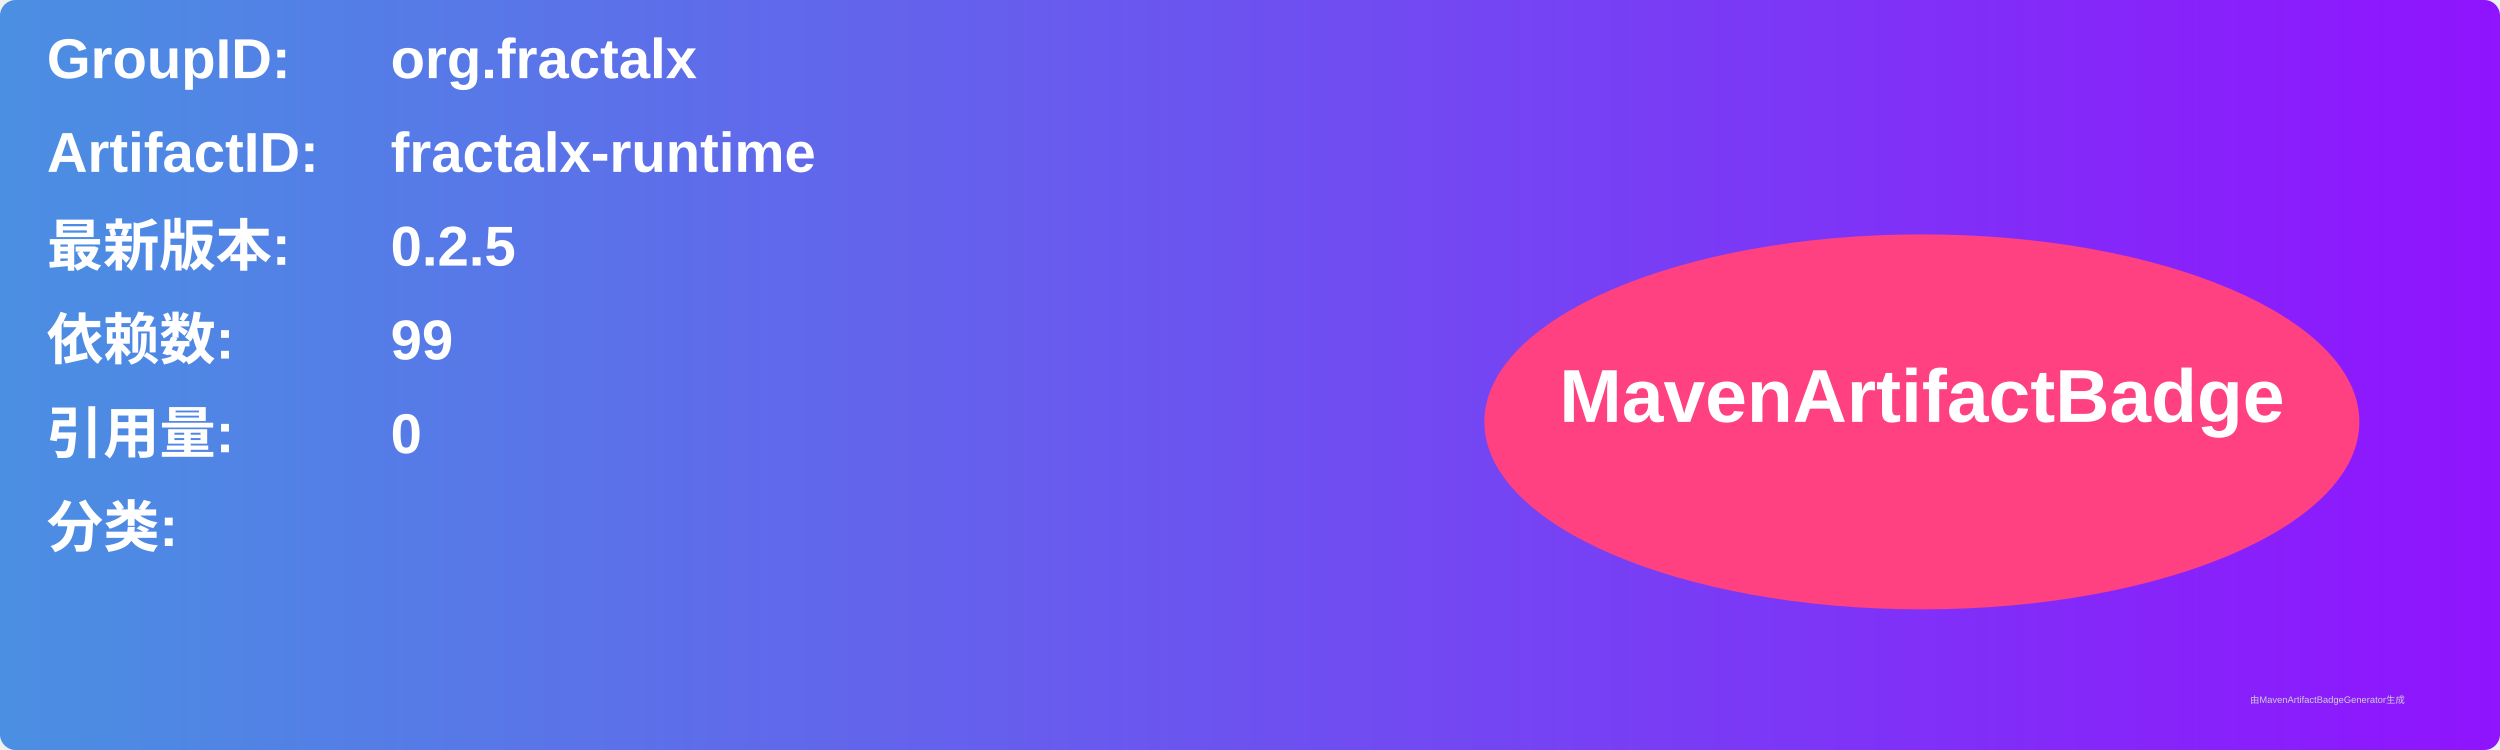
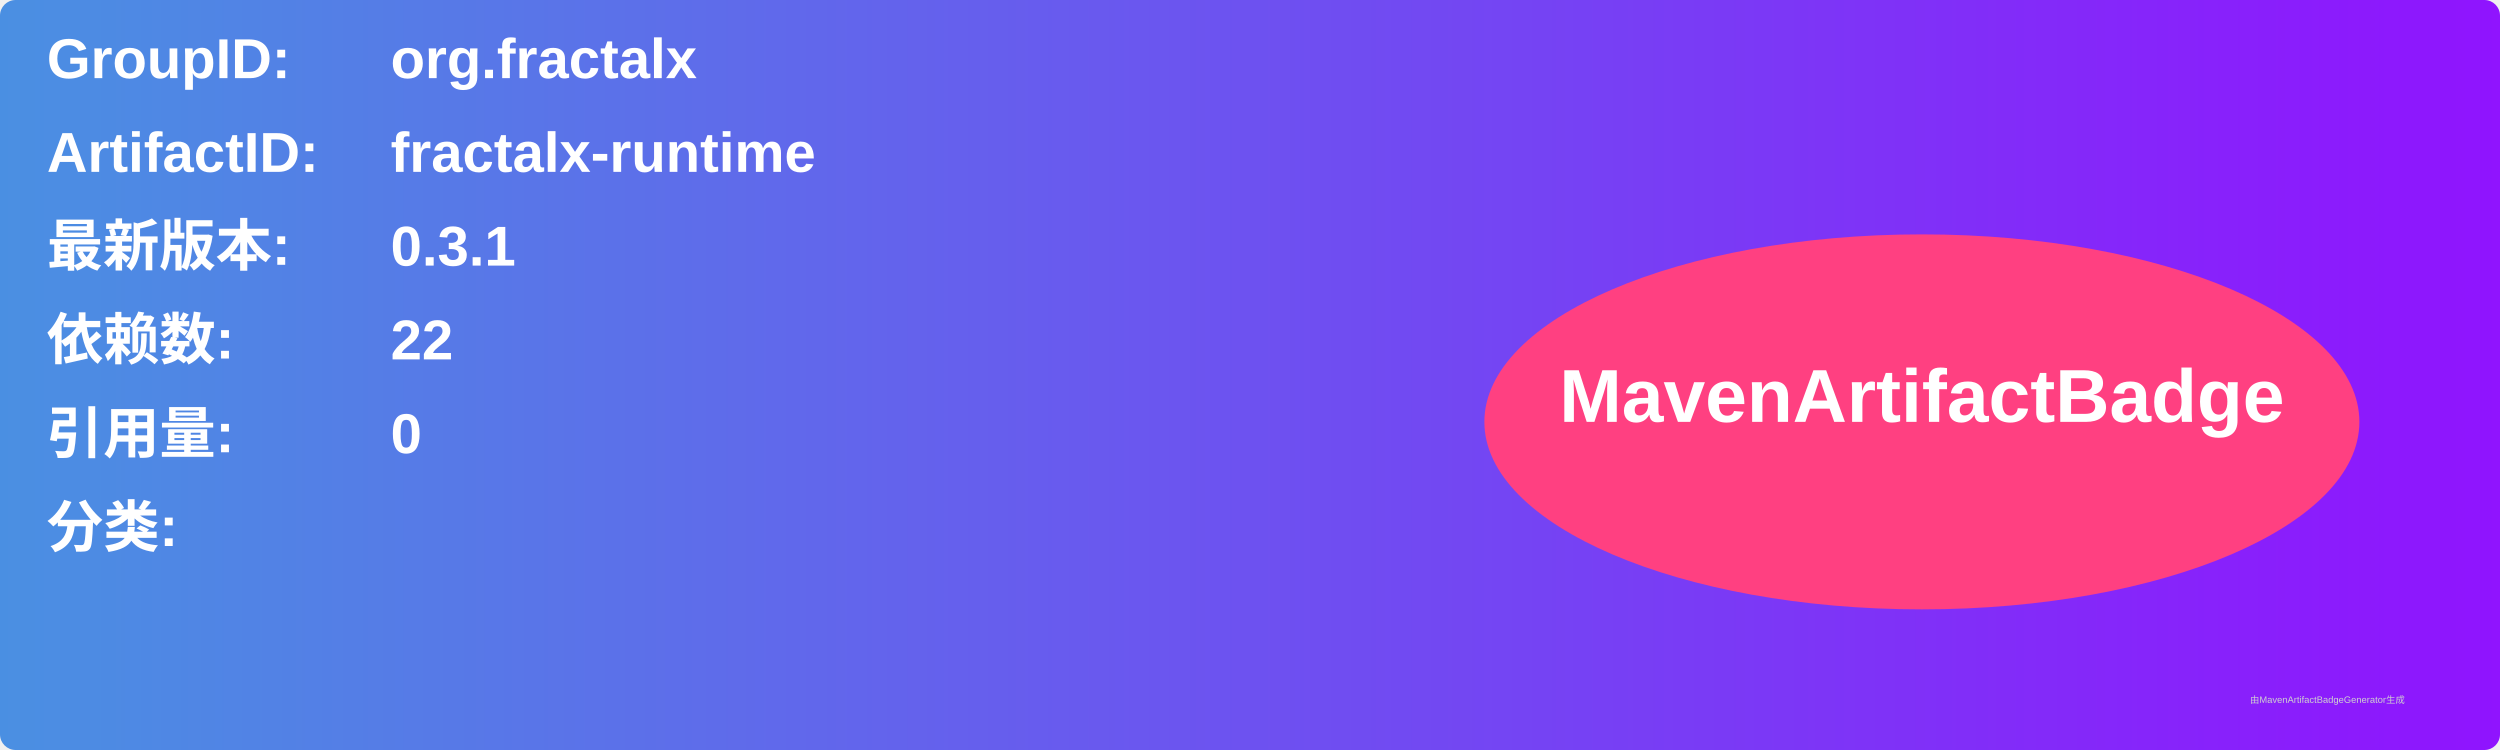
<svg xmlns="http://www.w3.org/2000/svg" width="800" height="240" viewBox="0 0 800 240">
  <linearGradient id="grad" x1="0%" y1="0%" x2="100%" y2="0%">
    <stop offset="0%" stop-color="#4a90e2" />
    <stop offset="100%" stop-color="#9013fe" />
  </linearGradient>
  <rect width="100%" height="100%" rx="5" ry="5" fill="url(#grad)" />
  <g transform="translate(15, 15)">
    <text x="0" y="10" font-family="Arial" font-size="18" fill="white" font-weight="bold" width="260">GroupID:</text>
    <text x="110" y="10" font-family="Arial" font-size="18" fill="white" font-weight="bold" width="460">org.fractalx</text>
    <text x="0" y="40" font-family="Arial" font-size="18" fill="white" font-weight="bold" width="260">ArtifactID:</text>
    <text x="110" y="40" font-family="Arial" font-size="18" fill="white" font-weight="bold" width="460">fractalx-runtime</text>
    <text x="0" y="70" font-family="Arial" font-size="18" fill="white" font-weight="bold">最新版本:</text>
    <text x="110" y="70" font-family="Arial" font-size="18" fill="white" font-weight="bold">
-       <tspan font-weight="bold">0.2.5</tspan>
+       <tspan font-weight="bold">0.3.1</tspan>
    </text>
    <text x="0" y="100" font-family="Arial" font-size="18" fill="white" font-weight="bold">依赖数: </text>
    <text x="110" y="100" font-family="Arial" font-size="18" fill="white">
-       <tspan font-weight="bold">99</tspan>
+       <tspan font-weight="bold">22</tspan>
    </text>
    <text x="0" y="130" font-family="Arial" font-size="18" fill="white" font-weight="bold">引用量: </text>
    <text x="110" y="130" font-family="Arial" font-size="18" fill="white">
      <tspan font-weight="bold">0</tspan>
    </text>
    <text x="0" y="160" font-family="Arial" font-size="18" fill="white" font-weight="bold">分类:</text>
    <text x="10" y="190" font-family="Arial" font-size="10" fill="white">
      <tspan font-weight="bold" />
    </text>
    <ellipse cx="600" cy="120" rx="140" ry="60" fill="#ff4081" />
    <text x="600" y="120" text-anchor="middle" font-family="Arial" font-size="24" fill="white" font-weight="bold">MavenArtifactBadge</text>
  </g>
  <text x="720" y="225" font-family="Arial" font-size="3" fill="#d0d0d0">由MavenArtifactBadgeGenerator生成</text>
</svg>
